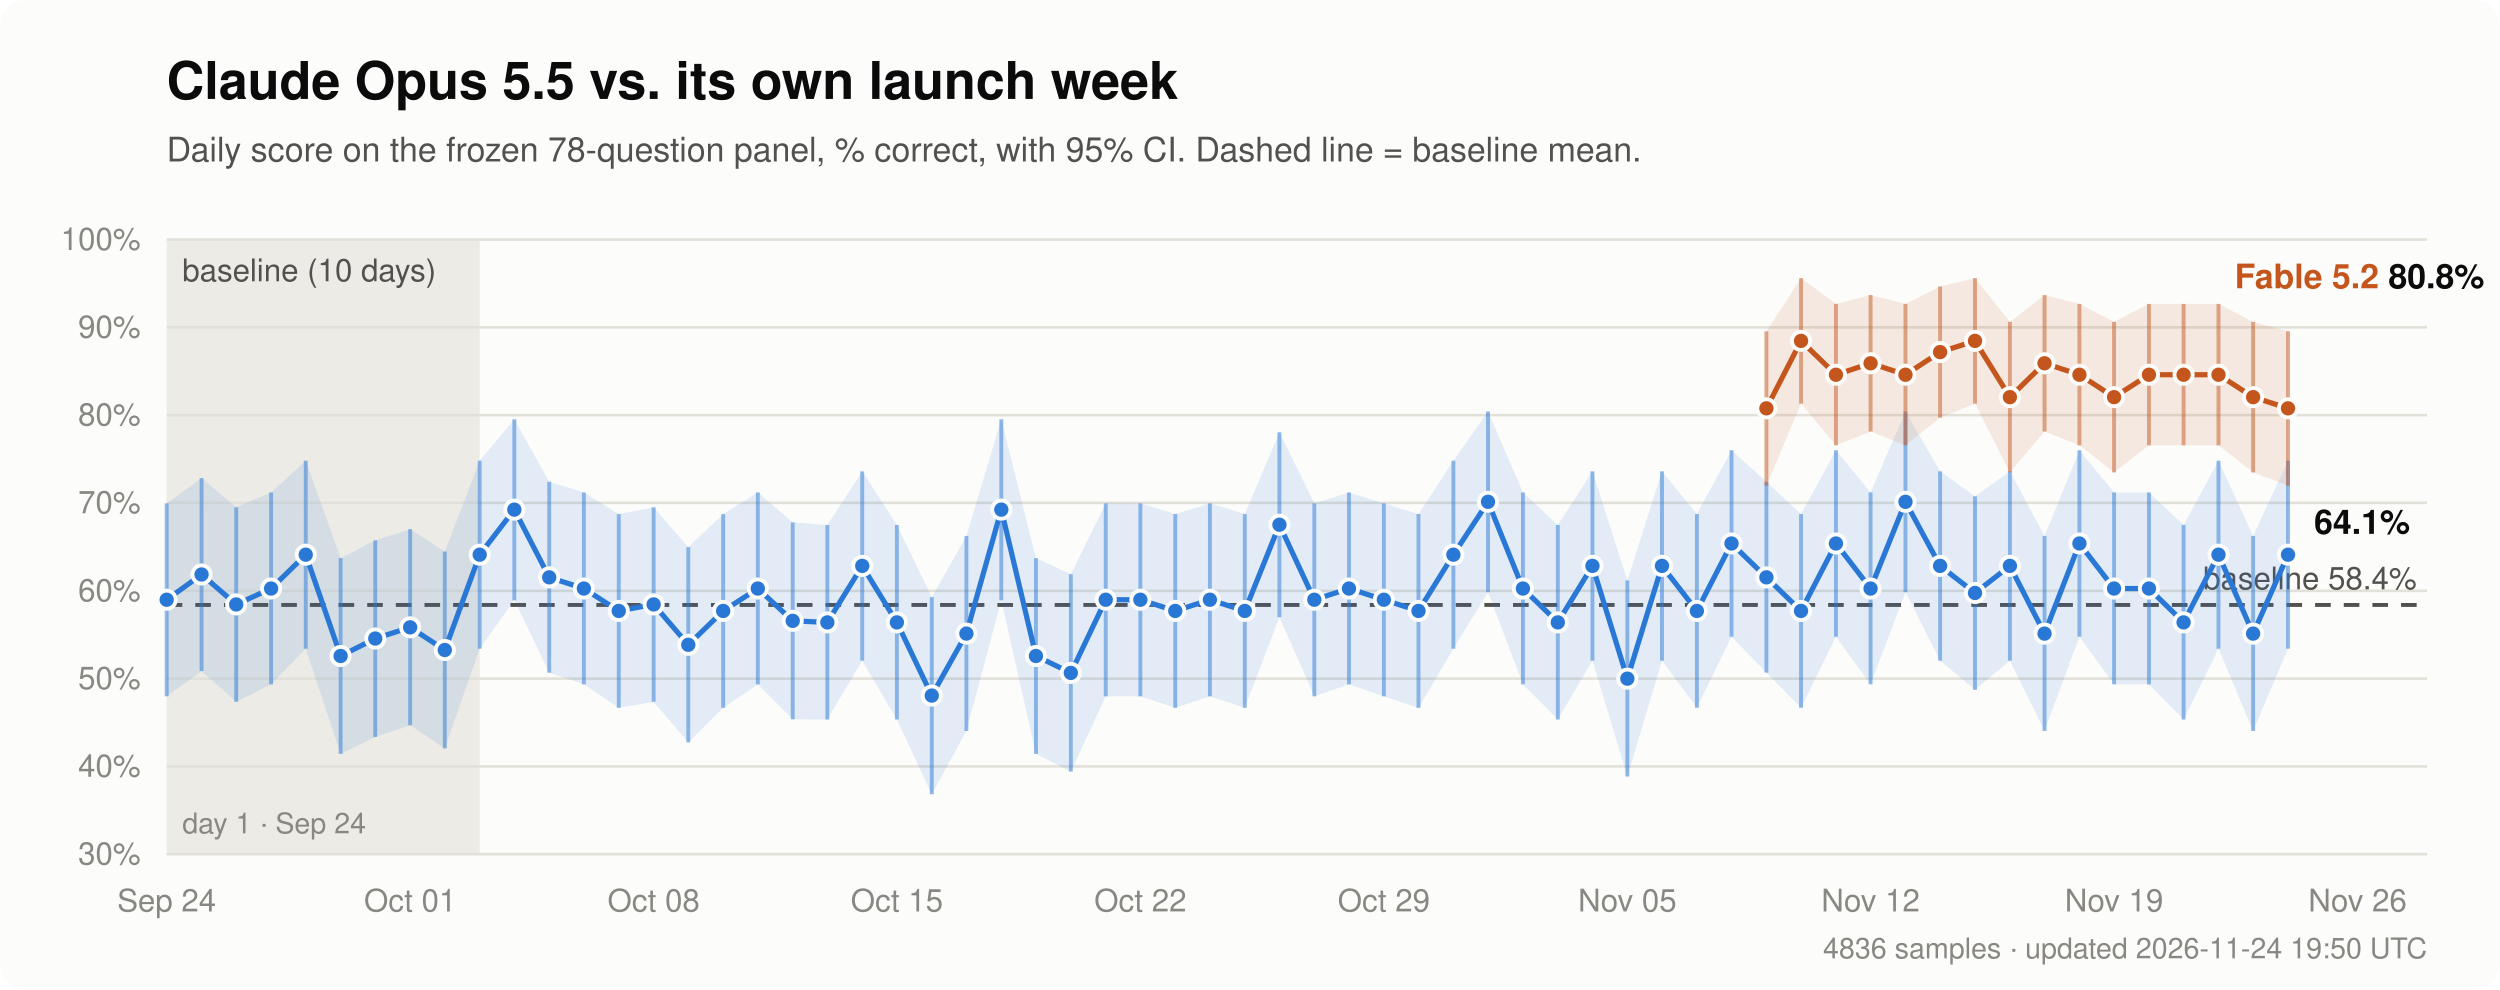
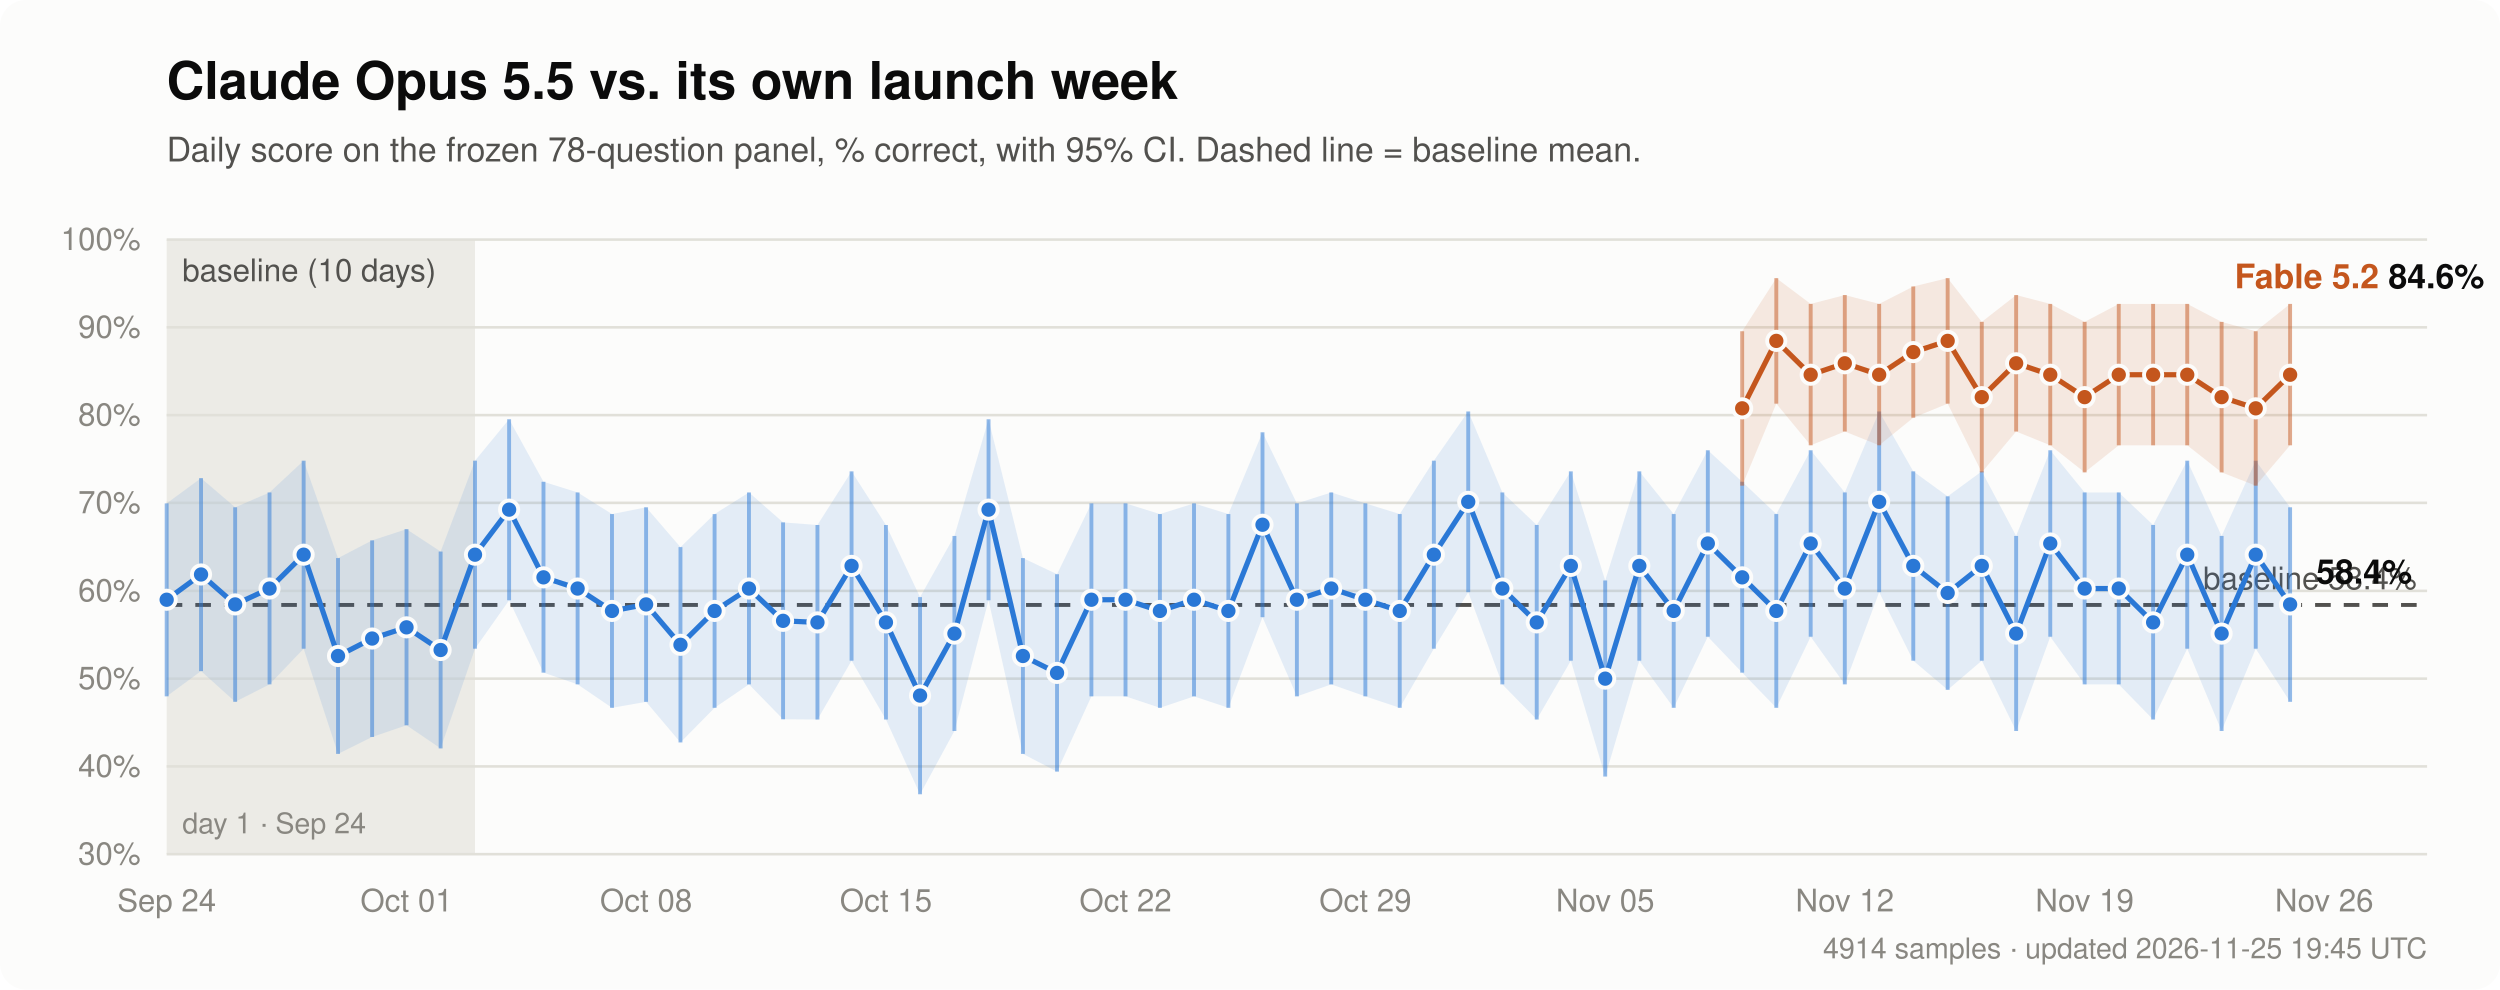
<svg xmlns="http://www.w3.org/2000/svg" width="960" height="380" viewBox="0 0 960 380" font-family="-apple-system, Segoe UI, Helvetica, Arial, sans-serif" role="img" aria-labelledby="t d">
  <rect width="960" height="380" rx="10" fill="#fcfcfb" />
  <text x="64" y="38" fill="#0b0b0b" font-size="20" font-weight="600">Claude Opus 5.5 vs. its own launch week</text>
  <text x="64" y="62" fill="#52514e" font-size="13">Daily score on the frozen 78-question panel, % correct, with 95% CI. Dashed line = baseline mean.</text>
  <line x1="64" y1="328.0" x2="932" y2="328.0" stroke="#e1e0d9" stroke-width="1" />
  <text x="54" y="332.0" text-anchor="end" fill="#898781" font-size="12">30%</text>
  <line x1="64" y1="294.3" x2="932" y2="294.3" stroke="#e1e0d9" stroke-width="1" />
  <text x="54" y="298.3" text-anchor="end" fill="#898781" font-size="12">40%</text>
  <line x1="64" y1="260.6" x2="932" y2="260.6" stroke="#e1e0d9" stroke-width="1" />
  <text x="54" y="264.6" text-anchor="end" fill="#898781" font-size="12">50%</text>
  <line x1="64" y1="226.9" x2="932" y2="226.9" stroke="#e1e0d9" stroke-width="1" />
  <text x="54" y="230.9" text-anchor="end" fill="#898781" font-size="12">60%</text>
  <line x1="64" y1="193.1" x2="932" y2="193.1" stroke="#e1e0d9" stroke-width="1" />
  <text x="54" y="197.1" text-anchor="end" fill="#898781" font-size="12">70%</text>
  <line x1="64" y1="159.4" x2="932" y2="159.4" stroke="#e1e0d9" stroke-width="1" />
  <text x="54" y="163.4" text-anchor="end" fill="#898781" font-size="12">80%</text>
  <line x1="64" y1="125.7" x2="932" y2="125.7" stroke="#e1e0d9" stroke-width="1" />
  <text x="54" y="129.7" text-anchor="end" fill="#898781" font-size="12">90%</text>
  <line x1="64" y1="92.0" x2="932" y2="92.0" stroke="#e1e0d9" stroke-width="1" />
  <text x="54" y="96.0" text-anchor="end" fill="#898781" font-size="12">100%</text>
-   <rect x="64.0" y="92" width="120.2" height="236" fill="#e1e0d9" opacity="0.6" />
+   <rect x="64.0" y="92" width="118.4" height="236" fill="#e1e0d9" opacity="0.6" />
  <text x="70.0" y="108" fill="#52514e" font-size="12">baseline (10 days)</text>
  <text x="70.0" y="320" fill="#898781" font-size="11">day 1 · Sep 24</text>
  <text x="64.0" y="350" text-anchor="middle" fill="#898781" font-size="12">Sep 24</text>
-   <text x="157.5" y="350" text-anchor="middle" fill="#898781" font-size="12">Oct 01</text>
-   <text x="251.0" y="350" text-anchor="middle" fill="#898781" font-size="12">Oct 08</text>
-   <text x="344.4" y="350" text-anchor="middle" fill="#898781" font-size="12">Oct 15</text>
-   <text x="437.9" y="350" text-anchor="middle" fill="#898781" font-size="12">Oct 22</text>
-   <text x="531.4" y="350" text-anchor="middle" fill="#898781" font-size="12">Oct 29</text>
-   <text x="624.9" y="350" text-anchor="middle" fill="#898781" font-size="12">Nov 05</text>
-   <text x="718.3" y="350" text-anchor="middle" fill="#898781" font-size="12">Nov 12</text>
-   <text x="811.8" y="350" text-anchor="middle" fill="#898781" font-size="12">Nov 19</text>
-   <text x="905.3" y="350" text-anchor="middle" fill="#898781" font-size="12">Nov 26</text>
+   <text x="156.1" y="350" text-anchor="middle" fill="#898781" font-size="12">Oct 01</text>
+   <text x="248.1" y="350" text-anchor="middle" fill="#898781" font-size="12">Oct 08</text>
+   <text x="340.2" y="350" text-anchor="middle" fill="#898781" font-size="12">Oct 15</text>
+   <text x="432.2" y="350" text-anchor="middle" fill="#898781" font-size="12">Oct 22</text>
+   <text x="524.3" y="350" text-anchor="middle" fill="#898781" font-size="12">Oct 29</text>
+   <text x="616.4" y="350" text-anchor="middle" fill="#898781" font-size="12">Nov 05</text>
+   <text x="708.4" y="350" text-anchor="middle" fill="#898781" font-size="12">Nov 12</text>
+   <text x="800.5" y="350" text-anchor="middle" fill="#898781" font-size="12">Nov 19</text>
+   <text x="892.5" y="350" text-anchor="middle" fill="#898781" font-size="12">Nov 26</text>
  <line x1="64" y1="232.3" x2="932" y2="232.3" stroke="#52514e" stroke-width="1.5" stroke-dasharray="6 5" />
  <text x="928" y="226.3" text-anchor="end" fill="#52514e" font-size="12">baseline 58.4%</text>
-   <path d="M64.0,193.3 L77.4,183.6 L90.7,194.8 L104.1,189.1 L117.4,176.9 L130.8,214.3 L144.1,207.5 L157.5,203.2 L170.8,211.8 L184.2,176.9 L197.5,161.0 L210.9,185.0 L224.2,189.1 L237.6,197.4 L251.0,194.8 L264.3,210.1 L277.7,197.4 L291.0,189.1 L304.4,200.6 L317.7,201.6 L331.1,181.0 L344.4,201.6 L357.8,229.3 L371.1,205.8 L384.5,161.0 L397.8,214.3 L411.2,220.5 L424.6,193.3 L437.9,193.3 L451.3,197.4 L464.6,193.3 L478.0,197.4 L491.3,166.0 L504.7,193.3 L518.0,189.1 L531.4,193.3 L544.7,197.4 L558.1,176.9 L571.4,158.0 L584.8,189.1 L598.2,201.6 L611.5,181.0 L624.9,222.9 L638.2,181.0 L651.6,197.4 L664.9,172.9 L678.3,185.0 L691.6,197.4 L705.0,172.9 L718.3,189.1 L731.7,158.0 L745.0,181.0 L758.4,190.6 L771.8,181.0 L785.1,205.8 L798.5,172.9 L811.8,189.1 L825.2,189.1 L838.5,201.6 L851.9,176.9 L865.2,205.8 L878.6,176.9 L878.6,249.1 L865.2,280.7 L851.9,249.1 L838.5,276.3 L825.2,262.8 L811.8,262.8 L798.5,244.5 L785.1,280.7 L771.8,253.7 L758.4,264.9 L745.0,253.7 L731.7,227.4 L718.3,262.8 L705.0,244.5 L691.6,271.8 L678.3,258.3 L664.9,244.5 L651.6,271.8 L638.2,253.7 L624.9,298.2 L611.5,253.7 L598.2,276.3 L584.8,262.8 L571.4,227.4 L558.1,249.1 L544.7,271.8 L531.4,267.4 L518.0,262.8 L504.7,267.4 L491.3,237.0 L478.0,271.8 L464.6,267.4 L451.3,271.8 L437.9,267.4 L424.6,267.4 L411.2,296.3 L397.8,289.5 L384.5,230.5 L371.1,280.7 L357.8,305.0 L344.4,276.3 L331.1,253.7 L317.7,276.3 L304.4,276.2 L291.0,262.8 L277.7,271.8 L264.3,285.1 L251.0,269.5 L237.6,271.8 L224.2,262.8 L210.9,258.3 L197.5,230.5 L184.2,249.1 L170.8,287.4 L157.5,278.5 L144.1,283.0 L130.8,289.5 L117.4,249.1 L104.1,262.8 L90.7,269.5 L77.4,257.7 L64.0,267.4 Z" fill="#2a78d6" opacity="0.12" />
-   <path d="M64.0,230.3 L77.4,220.6 L90.7,232.1 L104.1,226.0 L117.4,213.0 L130.8,251.9 L144.1,245.2 L157.5,240.9 L170.8,249.6 L184.2,213.0 L197.5,195.7 L210.9,221.7 L224.2,226.0 L237.6,234.6 L251.0,232.1 L264.3,247.6 L277.7,234.6 L291.0,226.0 L304.4,238.4 L317.7,239.0 L331.1,217.3 L344.4,239.0 L357.8,267.1 L371.1,243.3 L384.5,195.7 L397.8,251.9 L411.2,258.4 L424.6,230.3 L437.9,230.3 L451.3,234.6 L464.6,230.3 L478.0,234.6 L491.3,201.5 L504.7,230.3 L518.0,226.0 L531.4,230.3 L544.7,234.6 L558.1,213.0 L571.4,192.7 L584.8,226.0 L598.2,239.0 L611.5,217.3 L624.9,260.6 L638.2,217.3 L651.6,234.6 L664.9,208.7 L678.3,221.7 L691.6,234.6 L705.0,208.7 L718.3,226.0 L731.7,192.7 L745.0,217.3 L758.4,227.7 L771.8,217.3 L785.1,243.3 L798.5,208.7 L811.8,226.0 L825.2,226.0 L838.5,239.0 L851.9,213.0 L865.2,243.3 L878.6,213.0" fill="none" stroke="#2a78d6" stroke-width="2" stroke-linejoin="round" stroke-linecap="round" />
+   <path d="M64.0,193.3 L77.2,183.6 L90.3,194.8 L103.5,189.1 L116.6,176.9 L129.8,214.3 L142.9,207.5 L156.1,203.2 L169.2,211.8 L182.4,176.9 L195.5,161.0 L208.7,185.0 L221.8,189.1 L235.0,197.4 L248.1,194.8 L261.3,210.1 L274.4,197.4 L287.6,189.1 L300.7,200.6 L313.9,201.6 L327.0,181.0 L340.2,201.6 L353.3,229.3 L366.5,205.8 L379.6,161.0 L392.8,214.3 L405.9,220.5 L419.1,193.3 L432.2,193.3 L445.4,197.4 L458.5,193.3 L471.7,197.4 L484.8,166.0 L498.0,193.3 L511.2,189.1 L524.3,193.3 L537.5,197.4 L550.6,176.9 L563.8,158.0 L576.9,189.1 L590.1,201.6 L603.2,181.0 L616.4,222.9 L629.5,181.0 L642.7,197.4 L655.8,172.9 L669.0,185.0 L682.1,197.4 L695.3,172.9 L708.4,189.1 L721.6,158.0 L734.7,181.0 L747.9,190.6 L761.0,181.0 L774.2,205.8 L787.3,172.9 L800.5,189.1 L813.6,189.1 L826.8,201.6 L839.9,176.9 L853.1,205.8 L866.2,176.9 L879.4,194.8 L879.4,269.5 L866.2,249.1 L853.1,280.7 L839.9,249.1 L826.8,276.3 L813.6,262.8 L800.5,262.8 L787.3,244.5 L774.2,280.7 L761.0,253.7 L747.9,264.9 L734.7,253.7 L721.6,227.4 L708.4,262.8 L695.3,244.5 L682.1,271.8 L669.0,258.3 L655.8,244.5 L642.7,271.8 L629.5,253.7 L616.4,298.2 L603.2,253.7 L590.1,276.3 L576.9,262.8 L563.8,227.4 L550.6,249.1 L537.5,271.8 L524.3,267.4 L511.2,262.8 L498.0,267.4 L484.8,237.0 L471.7,271.8 L458.5,267.4 L445.4,271.8 L432.2,267.4 L419.1,267.4 L405.9,296.3 L392.8,289.5 L379.6,230.5 L366.5,280.7 L353.3,305.0 L340.2,276.3 L327.0,253.7 L313.9,276.3 L300.7,276.2 L287.6,262.8 L274.4,271.8 L261.3,285.1 L248.1,269.5 L235.0,271.8 L221.8,262.8 L208.7,258.3 L195.5,230.5 L182.4,249.1 L169.2,287.4 L156.1,278.5 L142.9,283.0 L129.8,289.5 L116.6,249.1 L103.5,262.8 L90.3,269.5 L77.2,257.7 L64.0,267.4 Z" fill="#2a78d6" opacity="0.12" />
+   <path d="M64.0,230.3 L77.2,220.6 L90.3,232.1 L103.5,226.0 L116.6,213.0 L129.8,251.9 L142.9,245.2 L156.1,240.9 L169.2,249.6 L182.4,213.0 L195.5,195.7 L208.7,221.7 L221.8,226.0 L235.0,234.6 L248.1,232.1 L261.3,247.6 L274.4,234.6 L287.6,226.0 L300.7,238.4 L313.9,239.0 L327.0,217.3 L340.2,239.0 L353.3,267.1 L366.5,243.3 L379.6,195.7 L392.8,251.9 L405.9,258.4 L419.1,230.3 L432.2,230.3 L445.4,234.6 L458.5,230.3 L471.7,234.6 L484.8,201.5 L498.0,230.3 L511.2,226.0 L524.3,230.3 L537.5,234.6 L550.6,213.0 L563.8,192.7 L576.9,226.0 L590.1,239.0 L603.2,217.3 L616.4,260.6 L629.5,217.3 L642.7,234.6 L655.8,208.7 L669.0,221.7 L682.1,234.6 L695.3,208.7 L708.4,226.0 L721.6,192.7 L734.7,217.3 L747.9,227.7 L761.0,217.3 L774.2,243.3 L787.3,208.7 L800.5,226.0 L813.6,226.0 L826.8,239.0 L839.9,213.0 L853.1,243.3 L866.2,213.0 L879.4,232.1" fill="none" stroke="#2a78d6" stroke-width="2" stroke-linejoin="round" stroke-linecap="round" />
  <line x1="64.0" y1="267.4" x2="64.0" y2="193.3" stroke="#2a78d6" stroke-width="1.5" opacity="0.5" />
  <circle cx="64.0" cy="230.3" r="3.5" fill="#2a78d6" stroke="#fcfcfb" stroke-width="1.5" />
-   <line x1="77.4" y1="257.7" x2="77.4" y2="183.6" stroke="#2a78d6" stroke-width="1.5" opacity="0.5" />
-   <circle cx="77.4" cy="220.6" r="3.5" fill="#2a78d6" stroke="#fcfcfb" stroke-width="1.5" />
-   <line x1="90.7" y1="269.5" x2="90.7" y2="194.8" stroke="#2a78d6" stroke-width="1.5" opacity="0.5" />
-   <circle cx="90.7" cy="232.1" r="3.5" fill="#2a78d6" stroke="#fcfcfb" stroke-width="1.5" />
-   <line x1="104.1" y1="262.8" x2="104.1" y2="189.1" stroke="#2a78d6" stroke-width="1.5" opacity="0.5" />
-   <circle cx="104.1" cy="226.0" r="3.5" fill="#2a78d6" stroke="#fcfcfb" stroke-width="1.5" />
-   <line x1="117.4" y1="249.1" x2="117.4" y2="176.9" stroke="#2a78d6" stroke-width="1.5" opacity="0.5" />
-   <circle cx="117.4" cy="213.0" r="3.5" fill="#2a78d6" stroke="#fcfcfb" stroke-width="1.5" />
-   <line x1="130.8" y1="289.5" x2="130.8" y2="214.3" stroke="#2a78d6" stroke-width="1.5" opacity="0.5" />
-   <circle cx="130.8" cy="251.9" r="3.5" fill="#2a78d6" stroke="#fcfcfb" stroke-width="1.5" />
-   <line x1="144.1" y1="283.0" x2="144.1" y2="207.5" stroke="#2a78d6" stroke-width="1.5" opacity="0.5" />
-   <circle cx="144.1" cy="245.2" r="3.5" fill="#2a78d6" stroke="#fcfcfb" stroke-width="1.5" />
-   <line x1="157.5" y1="278.5" x2="157.5" y2="203.2" stroke="#2a78d6" stroke-width="1.5" opacity="0.5" />
-   <circle cx="157.5" cy="240.9" r="3.5" fill="#2a78d6" stroke="#fcfcfb" stroke-width="1.5" />
-   <line x1="170.8" y1="287.4" x2="170.8" y2="211.8" stroke="#2a78d6" stroke-width="1.5" opacity="0.5" />
-   <circle cx="170.8" cy="249.6" r="3.5" fill="#2a78d6" stroke="#fcfcfb" stroke-width="1.5" />
-   <line x1="184.2" y1="249.1" x2="184.2" y2="176.9" stroke="#2a78d6" stroke-width="1.5" opacity="0.5" />
-   <circle cx="184.2" cy="213.0" r="3.5" fill="#2a78d6" stroke="#fcfcfb" stroke-width="1.5" />
-   <line x1="197.5" y1="230.5" x2="197.5" y2="161.0" stroke="#2a78d6" stroke-width="1.5" opacity="0.5" />
-   <circle cx="197.5" cy="195.7" r="3.5" fill="#2a78d6" stroke="#fcfcfb" stroke-width="1.5" />
-   <line x1="210.9" y1="258.3" x2="210.9" y2="185.0" stroke="#2a78d6" stroke-width="1.5" opacity="0.5" />
-   <circle cx="210.9" cy="221.7" r="3.5" fill="#2a78d6" stroke="#fcfcfb" stroke-width="1.5" />
-   <line x1="224.2" y1="262.8" x2="224.2" y2="189.1" stroke="#2a78d6" stroke-width="1.5" opacity="0.5" />
-   <circle cx="224.2" cy="226.0" r="3.5" fill="#2a78d6" stroke="#fcfcfb" stroke-width="1.5" />
-   <line x1="237.6" y1="271.8" x2="237.6" y2="197.4" stroke="#2a78d6" stroke-width="1.5" opacity="0.5" />
-   <circle cx="237.6" cy="234.6" r="3.5" fill="#2a78d6" stroke="#fcfcfb" stroke-width="1.5" />
-   <line x1="251.0" y1="269.5" x2="251.0" y2="194.8" stroke="#2a78d6" stroke-width="1.5" opacity="0.5" />
-   <circle cx="251.0" cy="232.1" r="3.5" fill="#2a78d6" stroke="#fcfcfb" stroke-width="1.5" />
-   <line x1="264.3" y1="285.1" x2="264.3" y2="210.1" stroke="#2a78d6" stroke-width="1.5" opacity="0.5" />
-   <circle cx="264.3" cy="247.6" r="3.5" fill="#2a78d6" stroke="#fcfcfb" stroke-width="1.5" />
-   <line x1="277.7" y1="271.8" x2="277.7" y2="197.4" stroke="#2a78d6" stroke-width="1.5" opacity="0.5" />
-   <circle cx="277.7" cy="234.6" r="3.5" fill="#2a78d6" stroke="#fcfcfb" stroke-width="1.5" />
-   <line x1="291.0" y1="262.8" x2="291.0" y2="189.1" stroke="#2a78d6" stroke-width="1.5" opacity="0.5" />
-   <circle cx="291.0" cy="226.0" r="3.5" fill="#2a78d6" stroke="#fcfcfb" stroke-width="1.5" />
-   <line x1="304.4" y1="276.2" x2="304.4" y2="200.6" stroke="#2a78d6" stroke-width="1.5" opacity="0.5" />
-   <circle cx="304.4" cy="238.4" r="3.5" fill="#2a78d6" stroke="#fcfcfb" stroke-width="1.5" />
-   <line x1="317.7" y1="276.3" x2="317.7" y2="201.6" stroke="#2a78d6" stroke-width="1.5" opacity="0.5" />
-   <circle cx="317.7" cy="239.0" r="3.5" fill="#2a78d6" stroke="#fcfcfb" stroke-width="1.5" />
-   <line x1="331.1" y1="253.7" x2="331.1" y2="181.0" stroke="#2a78d6" stroke-width="1.5" opacity="0.5" />
-   <circle cx="331.1" cy="217.3" r="3.5" fill="#2a78d6" stroke="#fcfcfb" stroke-width="1.5" />
-   <line x1="344.4" y1="276.3" x2="344.4" y2="201.6" stroke="#2a78d6" stroke-width="1.5" opacity="0.5" />
-   <circle cx="344.4" cy="239.0" r="3.5" fill="#2a78d6" stroke="#fcfcfb" stroke-width="1.5" />
-   <line x1="357.8" y1="305.0" x2="357.8" y2="229.3" stroke="#2a78d6" stroke-width="1.5" opacity="0.5" />
-   <circle cx="357.8" cy="267.1" r="3.5" fill="#2a78d6" stroke="#fcfcfb" stroke-width="1.5" />
-   <line x1="371.1" y1="280.7" x2="371.1" y2="205.8" stroke="#2a78d6" stroke-width="1.5" opacity="0.5" />
-   <circle cx="371.1" cy="243.3" r="3.5" fill="#2a78d6" stroke="#fcfcfb" stroke-width="1.5" />
-   <line x1="384.5" y1="230.5" x2="384.5" y2="161.0" stroke="#2a78d6" stroke-width="1.5" opacity="0.5" />
-   <circle cx="384.5" cy="195.7" r="3.5" fill="#2a78d6" stroke="#fcfcfb" stroke-width="1.5" />
-   <line x1="397.8" y1="289.5" x2="397.8" y2="214.3" stroke="#2a78d6" stroke-width="1.5" opacity="0.5" />
-   <circle cx="397.8" cy="251.9" r="3.5" fill="#2a78d6" stroke="#fcfcfb" stroke-width="1.5" />
-   <line x1="411.2" y1="296.3" x2="411.2" y2="220.5" stroke="#2a78d6" stroke-width="1.5" opacity="0.5" />
-   <circle cx="411.2" cy="258.4" r="3.5" fill="#2a78d6" stroke="#fcfcfb" stroke-width="1.5" />
-   <line x1="424.6" y1="267.4" x2="424.6" y2="193.3" stroke="#2a78d6" stroke-width="1.5" opacity="0.5" />
-   <circle cx="424.6" cy="230.3" r="3.5" fill="#2a78d6" stroke="#fcfcfb" stroke-width="1.5" />
-   <line x1="437.9" y1="267.4" x2="437.9" y2="193.3" stroke="#2a78d6" stroke-width="1.5" opacity="0.5" />
-   <circle cx="437.9" cy="230.3" r="3.5" fill="#2a78d6" stroke="#fcfcfb" stroke-width="1.5" />
-   <line x1="451.3" y1="271.8" x2="451.3" y2="197.4" stroke="#2a78d6" stroke-width="1.5" opacity="0.5" />
-   <circle cx="451.3" cy="234.6" r="3.5" fill="#2a78d6" stroke="#fcfcfb" stroke-width="1.5" />
-   <line x1="464.6" y1="267.4" x2="464.6" y2="193.3" stroke="#2a78d6" stroke-width="1.5" opacity="0.5" />
-   <circle cx="464.6" cy="230.3" r="3.5" fill="#2a78d6" stroke="#fcfcfb" stroke-width="1.5" />
-   <line x1="478.0" y1="271.8" x2="478.0" y2="197.4" stroke="#2a78d6" stroke-width="1.5" opacity="0.5" />
-   <circle cx="478.0" cy="234.6" r="3.5" fill="#2a78d6" stroke="#fcfcfb" stroke-width="1.5" />
-   <line x1="491.3" y1="237.0" x2="491.3" y2="166.0" stroke="#2a78d6" stroke-width="1.5" opacity="0.5" />
-   <circle cx="491.3" cy="201.5" r="3.5" fill="#2a78d6" stroke="#fcfcfb" stroke-width="1.5" />
-   <line x1="504.7" y1="267.4" x2="504.7" y2="193.3" stroke="#2a78d6" stroke-width="1.5" opacity="0.5" />
-   <circle cx="504.7" cy="230.3" r="3.5" fill="#2a78d6" stroke="#fcfcfb" stroke-width="1.5" />
-   <line x1="518.0" y1="262.8" x2="518.0" y2="189.1" stroke="#2a78d6" stroke-width="1.5" opacity="0.5" />
-   <circle cx="518.0" cy="226.0" r="3.5" fill="#2a78d6" stroke="#fcfcfb" stroke-width="1.5" />
-   <line x1="531.4" y1="267.4" x2="531.4" y2="193.3" stroke="#2a78d6" stroke-width="1.5" opacity="0.5" />
-   <circle cx="531.4" cy="230.3" r="3.5" fill="#2a78d6" stroke="#fcfcfb" stroke-width="1.5" />
-   <line x1="544.7" y1="271.8" x2="544.7" y2="197.4" stroke="#2a78d6" stroke-width="1.5" opacity="0.5" />
-   <circle cx="544.7" cy="234.6" r="3.5" fill="#2a78d6" stroke="#fcfcfb" stroke-width="1.5" />
-   <line x1="558.1" y1="249.1" x2="558.1" y2="176.9" stroke="#2a78d6" stroke-width="1.5" opacity="0.5" />
-   <circle cx="558.1" cy="213.0" r="3.5" fill="#2a78d6" stroke="#fcfcfb" stroke-width="1.5" />
-   <line x1="571.4" y1="227.4" x2="571.4" y2="158.0" stroke="#2a78d6" stroke-width="1.5" opacity="0.5" />
-   <circle cx="571.4" cy="192.7" r="3.5" fill="#2a78d6" stroke="#fcfcfb" stroke-width="1.5" />
-   <line x1="584.8" y1="262.8" x2="584.8" y2="189.1" stroke="#2a78d6" stroke-width="1.5" opacity="0.5" />
-   <circle cx="584.8" cy="226.0" r="3.5" fill="#2a78d6" stroke="#fcfcfb" stroke-width="1.5" />
-   <line x1="598.2" y1="276.3" x2="598.2" y2="201.6" stroke="#2a78d6" stroke-width="1.5" opacity="0.5" />
-   <circle cx="598.2" cy="239.0" r="3.5" fill="#2a78d6" stroke="#fcfcfb" stroke-width="1.5" />
-   <line x1="611.5" y1="253.7" x2="611.5" y2="181.0" stroke="#2a78d6" stroke-width="1.5" opacity="0.5" />
-   <circle cx="611.5" cy="217.3" r="3.5" fill="#2a78d6" stroke="#fcfcfb" stroke-width="1.5" />
-   <line x1="624.9" y1="298.2" x2="624.9" y2="222.9" stroke="#2a78d6" stroke-width="1.5" opacity="0.5" />
-   <circle cx="624.9" cy="260.6" r="3.5" fill="#2a78d6" stroke="#fcfcfb" stroke-width="1.5" />
-   <line x1="638.2" y1="253.7" x2="638.2" y2="181.0" stroke="#2a78d6" stroke-width="1.5" opacity="0.5" />
-   <circle cx="638.2" cy="217.3" r="3.5" fill="#2a78d6" stroke="#fcfcfb" stroke-width="1.5" />
-   <line x1="651.6" y1="271.8" x2="651.6" y2="197.4" stroke="#2a78d6" stroke-width="1.5" opacity="0.5" />
-   <circle cx="651.6" cy="234.6" r="3.5" fill="#2a78d6" stroke="#fcfcfb" stroke-width="1.5" />
-   <line x1="664.9" y1="244.5" x2="664.9" y2="172.9" stroke="#2a78d6" stroke-width="1.5" opacity="0.5" />
-   <circle cx="664.9" cy="208.7" r="3.5" fill="#2a78d6" stroke="#fcfcfb" stroke-width="1.5" />
-   <line x1="678.3" y1="258.3" x2="678.3" y2="185.0" stroke="#2a78d6" stroke-width="1.5" opacity="0.5" />
-   <circle cx="678.3" cy="221.7" r="3.5" fill="#2a78d6" stroke="#fcfcfb" stroke-width="1.5" />
-   <line x1="691.6" y1="271.8" x2="691.6" y2="197.4" stroke="#2a78d6" stroke-width="1.5" opacity="0.5" />
-   <circle cx="691.6" cy="234.6" r="3.5" fill="#2a78d6" stroke="#fcfcfb" stroke-width="1.5" />
-   <line x1="705.0" y1="244.5" x2="705.0" y2="172.9" stroke="#2a78d6" stroke-width="1.5" opacity="0.5" />
-   <circle cx="705.0" cy="208.7" r="3.5" fill="#2a78d6" stroke="#fcfcfb" stroke-width="1.5" />
-   <line x1="718.3" y1="262.8" x2="718.3" y2="189.1" stroke="#2a78d6" stroke-width="1.5" opacity="0.5" />
-   <circle cx="718.3" cy="226.0" r="3.5" fill="#2a78d6" stroke="#fcfcfb" stroke-width="1.5" />
-   <line x1="731.7" y1="227.4" x2="731.7" y2="158.0" stroke="#2a78d6" stroke-width="1.5" opacity="0.5" />
-   <circle cx="731.7" cy="192.7" r="3.5" fill="#2a78d6" stroke="#fcfcfb" stroke-width="1.5" />
-   <line x1="745.0" y1="253.7" x2="745.0" y2="181.0" stroke="#2a78d6" stroke-width="1.5" opacity="0.5" />
-   <circle cx="745.0" cy="217.3" r="3.5" fill="#2a78d6" stroke="#fcfcfb" stroke-width="1.5" />
-   <line x1="758.4" y1="264.9" x2="758.4" y2="190.6" stroke="#2a78d6" stroke-width="1.5" opacity="0.5" />
-   <circle cx="758.4" cy="227.7" r="3.5" fill="#2a78d6" stroke="#fcfcfb" stroke-width="1.5" />
-   <line x1="771.8" y1="253.7" x2="771.8" y2="181.0" stroke="#2a78d6" stroke-width="1.5" opacity="0.5" />
-   <circle cx="771.8" cy="217.3" r="3.5" fill="#2a78d6" stroke="#fcfcfb" stroke-width="1.5" />
-   <line x1="785.1" y1="280.7" x2="785.1" y2="205.8" stroke="#2a78d6" stroke-width="1.5" opacity="0.5" />
-   <circle cx="785.1" cy="243.3" r="3.5" fill="#2a78d6" stroke="#fcfcfb" stroke-width="1.5" />
-   <line x1="798.5" y1="244.5" x2="798.5" y2="172.9" stroke="#2a78d6" stroke-width="1.5" opacity="0.5" />
-   <circle cx="798.5" cy="208.7" r="3.5" fill="#2a78d6" stroke="#fcfcfb" stroke-width="1.5" />
-   <line x1="811.8" y1="262.8" x2="811.8" y2="189.1" stroke="#2a78d6" stroke-width="1.5" opacity="0.5" />
-   <circle cx="811.8" cy="226.0" r="3.5" fill="#2a78d6" stroke="#fcfcfb" stroke-width="1.5" />
-   <line x1="825.2" y1="262.8" x2="825.2" y2="189.1" stroke="#2a78d6" stroke-width="1.5" opacity="0.5" />
-   <circle cx="825.2" cy="226.0" r="3.5" fill="#2a78d6" stroke="#fcfcfb" stroke-width="1.5" />
-   <line x1="838.5" y1="276.3" x2="838.5" y2="201.6" stroke="#2a78d6" stroke-width="1.5" opacity="0.5" />
-   <circle cx="838.5" cy="239.0" r="3.5" fill="#2a78d6" stroke="#fcfcfb" stroke-width="1.5" />
-   <line x1="851.9" y1="249.1" x2="851.9" y2="176.9" stroke="#2a78d6" stroke-width="1.5" opacity="0.5" />
-   <circle cx="851.9" cy="213.0" r="3.5" fill="#2a78d6" stroke="#fcfcfb" stroke-width="1.5" />
-   <line x1="865.2" y1="280.7" x2="865.2" y2="205.8" stroke="#2a78d6" stroke-width="1.5" opacity="0.5" />
-   <circle cx="865.2" cy="243.3" r="3.5" fill="#2a78d6" stroke="#fcfcfb" stroke-width="1.5" />
-   <line x1="878.6" y1="249.1" x2="878.6" y2="176.9" stroke="#2a78d6" stroke-width="1.5" opacity="0.5" />
-   <circle cx="878.6" cy="213.0" r="3.5" fill="#2a78d6" stroke="#fcfcfb" stroke-width="1.5" />
-   <text x="888.6" y="205.0" fill="#0b0b0b" font-size="13" font-weight="600">64.1%</text>
+   <line x1="77.2" y1="257.7" x2="77.2" y2="183.6" stroke="#2a78d6" stroke-width="1.5" opacity="0.5" />
+   <circle cx="77.2" cy="220.6" r="3.5" fill="#2a78d6" stroke="#fcfcfb" stroke-width="1.5" />
+   <line x1="90.3" y1="269.5" x2="90.3" y2="194.8" stroke="#2a78d6" stroke-width="1.5" opacity="0.5" />
+   <circle cx="90.3" cy="232.1" r="3.5" fill="#2a78d6" stroke="#fcfcfb" stroke-width="1.5" />
+   <line x1="103.5" y1="262.8" x2="103.5" y2="189.1" stroke="#2a78d6" stroke-width="1.5" opacity="0.5" />
+   <circle cx="103.5" cy="226.0" r="3.5" fill="#2a78d6" stroke="#fcfcfb" stroke-width="1.5" />
+   <line x1="116.6" y1="249.1" x2="116.6" y2="176.9" stroke="#2a78d6" stroke-width="1.5" opacity="0.5" />
+   <circle cx="116.6" cy="213.0" r="3.5" fill="#2a78d6" stroke="#fcfcfb" stroke-width="1.5" />
+   <line x1="129.8" y1="289.5" x2="129.8" y2="214.3" stroke="#2a78d6" stroke-width="1.5" opacity="0.5" />
+   <circle cx="129.8" cy="251.9" r="3.5" fill="#2a78d6" stroke="#fcfcfb" stroke-width="1.5" />
+   <line x1="142.9" y1="283.0" x2="142.9" y2="207.5" stroke="#2a78d6" stroke-width="1.5" opacity="0.5" />
+   <circle cx="142.9" cy="245.2" r="3.5" fill="#2a78d6" stroke="#fcfcfb" stroke-width="1.5" />
+   <line x1="156.1" y1="278.5" x2="156.1" y2="203.2" stroke="#2a78d6" stroke-width="1.5" opacity="0.5" />
+   <circle cx="156.1" cy="240.9" r="3.5" fill="#2a78d6" stroke="#fcfcfb" stroke-width="1.5" />
+   <line x1="169.2" y1="287.4" x2="169.2" y2="211.8" stroke="#2a78d6" stroke-width="1.5" opacity="0.5" />
+   <circle cx="169.2" cy="249.6" r="3.5" fill="#2a78d6" stroke="#fcfcfb" stroke-width="1.5" />
+   <line x1="182.4" y1="249.1" x2="182.4" y2="176.9" stroke="#2a78d6" stroke-width="1.5" opacity="0.5" />
+   <circle cx="182.4" cy="213.0" r="3.5" fill="#2a78d6" stroke="#fcfcfb" stroke-width="1.5" />
+   <line x1="195.5" y1="230.5" x2="195.5" y2="161.0" stroke="#2a78d6" stroke-width="1.5" opacity="0.5" />
+   <circle cx="195.5" cy="195.7" r="3.5" fill="#2a78d6" stroke="#fcfcfb" stroke-width="1.5" />
+   <line x1="208.7" y1="258.3" x2="208.7" y2="185.0" stroke="#2a78d6" stroke-width="1.5" opacity="0.5" />
+   <circle cx="208.7" cy="221.7" r="3.5" fill="#2a78d6" stroke="#fcfcfb" stroke-width="1.5" />
+   <line x1="221.8" y1="262.8" x2="221.8" y2="189.1" stroke="#2a78d6" stroke-width="1.5" opacity="0.5" />
+   <circle cx="221.8" cy="226.0" r="3.5" fill="#2a78d6" stroke="#fcfcfb" stroke-width="1.5" />
+   <line x1="235.0" y1="271.8" x2="235.0" y2="197.4" stroke="#2a78d6" stroke-width="1.5" opacity="0.5" />
+   <circle cx="235.0" cy="234.6" r="3.5" fill="#2a78d6" stroke="#fcfcfb" stroke-width="1.5" />
+   <line x1="248.1" y1="269.5" x2="248.1" y2="194.8" stroke="#2a78d6" stroke-width="1.5" opacity="0.5" />
+   <circle cx="248.1" cy="232.1" r="3.5" fill="#2a78d6" stroke="#fcfcfb" stroke-width="1.5" />
+   <line x1="261.3" y1="285.1" x2="261.3" y2="210.1" stroke="#2a78d6" stroke-width="1.5" opacity="0.5" />
+   <circle cx="261.3" cy="247.6" r="3.5" fill="#2a78d6" stroke="#fcfcfb" stroke-width="1.5" />
+   <line x1="274.4" y1="271.8" x2="274.4" y2="197.4" stroke="#2a78d6" stroke-width="1.5" opacity="0.5" />
+   <circle cx="274.4" cy="234.6" r="3.5" fill="#2a78d6" stroke="#fcfcfb" stroke-width="1.5" />
+   <line x1="287.6" y1="262.8" x2="287.6" y2="189.1" stroke="#2a78d6" stroke-width="1.5" opacity="0.5" />
+   <circle cx="287.6" cy="226.0" r="3.5" fill="#2a78d6" stroke="#fcfcfb" stroke-width="1.5" />
+   <line x1="300.7" y1="276.2" x2="300.7" y2="200.6" stroke="#2a78d6" stroke-width="1.5" opacity="0.5" />
+   <circle cx="300.7" cy="238.4" r="3.5" fill="#2a78d6" stroke="#fcfcfb" stroke-width="1.5" />
+   <line x1="313.9" y1="276.3" x2="313.9" y2="201.6" stroke="#2a78d6" stroke-width="1.5" opacity="0.5" />
+   <circle cx="313.9" cy="239.0" r="3.5" fill="#2a78d6" stroke="#fcfcfb" stroke-width="1.5" />
+   <line x1="327.0" y1="253.7" x2="327.0" y2="181.0" stroke="#2a78d6" stroke-width="1.5" opacity="0.5" />
+   <circle cx="327.0" cy="217.3" r="3.5" fill="#2a78d6" stroke="#fcfcfb" stroke-width="1.5" />
+   <line x1="340.2" y1="276.3" x2="340.2" y2="201.6" stroke="#2a78d6" stroke-width="1.5" opacity="0.5" />
+   <circle cx="340.2" cy="239.0" r="3.5" fill="#2a78d6" stroke="#fcfcfb" stroke-width="1.5" />
+   <line x1="353.3" y1="305.0" x2="353.3" y2="229.3" stroke="#2a78d6" stroke-width="1.5" opacity="0.5" />
+   <circle cx="353.3" cy="267.1" r="3.5" fill="#2a78d6" stroke="#fcfcfb" stroke-width="1.5" />
+   <line x1="366.5" y1="280.7" x2="366.5" y2="205.8" stroke="#2a78d6" stroke-width="1.5" opacity="0.5" />
+   <circle cx="366.5" cy="243.3" r="3.5" fill="#2a78d6" stroke="#fcfcfb" stroke-width="1.5" />
+   <line x1="379.6" y1="230.5" x2="379.6" y2="161.0" stroke="#2a78d6" stroke-width="1.5" opacity="0.5" />
+   <circle cx="379.6" cy="195.7" r="3.5" fill="#2a78d6" stroke="#fcfcfb" stroke-width="1.5" />
+   <line x1="392.8" y1="289.5" x2="392.8" y2="214.3" stroke="#2a78d6" stroke-width="1.5" opacity="0.5" />
+   <circle cx="392.8" cy="251.9" r="3.5" fill="#2a78d6" stroke="#fcfcfb" stroke-width="1.5" />
+   <line x1="405.9" y1="296.3" x2="405.9" y2="220.5" stroke="#2a78d6" stroke-width="1.5" opacity="0.5" />
+   <circle cx="405.9" cy="258.4" r="3.5" fill="#2a78d6" stroke="#fcfcfb" stroke-width="1.5" />
+   <line x1="419.1" y1="267.4" x2="419.1" y2="193.3" stroke="#2a78d6" stroke-width="1.5" opacity="0.5" />
+   <circle cx="419.1" cy="230.3" r="3.5" fill="#2a78d6" stroke="#fcfcfb" stroke-width="1.5" />
+   <line x1="432.2" y1="267.4" x2="432.2" y2="193.3" stroke="#2a78d6" stroke-width="1.5" opacity="0.5" />
+   <circle cx="432.2" cy="230.3" r="3.5" fill="#2a78d6" stroke="#fcfcfb" stroke-width="1.5" />
+   <line x1="445.4" y1="271.8" x2="445.4" y2="197.4" stroke="#2a78d6" stroke-width="1.5" opacity="0.5" />
+   <circle cx="445.4" cy="234.6" r="3.5" fill="#2a78d6" stroke="#fcfcfb" stroke-width="1.5" />
+   <line x1="458.5" y1="267.4" x2="458.5" y2="193.3" stroke="#2a78d6" stroke-width="1.5" opacity="0.5" />
+   <circle cx="458.5" cy="230.3" r="3.5" fill="#2a78d6" stroke="#fcfcfb" stroke-width="1.5" />
+   <line x1="471.7" y1="271.8" x2="471.7" y2="197.4" stroke="#2a78d6" stroke-width="1.5" opacity="0.5" />
+   <circle cx="471.7" cy="234.6" r="3.5" fill="#2a78d6" stroke="#fcfcfb" stroke-width="1.5" />
+   <line x1="484.8" y1="237.0" x2="484.8" y2="166.0" stroke="#2a78d6" stroke-width="1.5" opacity="0.5" />
+   <circle cx="484.8" cy="201.5" r="3.5" fill="#2a78d6" stroke="#fcfcfb" stroke-width="1.5" />
+   <line x1="498.0" y1="267.4" x2="498.0" y2="193.3" stroke="#2a78d6" stroke-width="1.5" opacity="0.5" />
+   <circle cx="498.0" cy="230.3" r="3.5" fill="#2a78d6" stroke="#fcfcfb" stroke-width="1.5" />
+   <line x1="511.2" y1="262.8" x2="511.2" y2="189.1" stroke="#2a78d6" stroke-width="1.5" opacity="0.5" />
+   <circle cx="511.2" cy="226.0" r="3.5" fill="#2a78d6" stroke="#fcfcfb" stroke-width="1.5" />
+   <line x1="524.3" y1="267.4" x2="524.3" y2="193.3" stroke="#2a78d6" stroke-width="1.5" opacity="0.5" />
+   <circle cx="524.3" cy="230.3" r="3.5" fill="#2a78d6" stroke="#fcfcfb" stroke-width="1.5" />
+   <line x1="537.5" y1="271.8" x2="537.5" y2="197.4" stroke="#2a78d6" stroke-width="1.5" opacity="0.5" />
+   <circle cx="537.5" cy="234.6" r="3.5" fill="#2a78d6" stroke="#fcfcfb" stroke-width="1.5" />
+   <line x1="550.6" y1="249.1" x2="550.6" y2="176.9" stroke="#2a78d6" stroke-width="1.5" opacity="0.5" />
+   <circle cx="550.6" cy="213.0" r="3.5" fill="#2a78d6" stroke="#fcfcfb" stroke-width="1.5" />
+   <line x1="563.8" y1="227.4" x2="563.8" y2="158.0" stroke="#2a78d6" stroke-width="1.5" opacity="0.5" />
+   <circle cx="563.8" cy="192.7" r="3.5" fill="#2a78d6" stroke="#fcfcfb" stroke-width="1.5" />
+   <line x1="576.9" y1="262.8" x2="576.9" y2="189.1" stroke="#2a78d6" stroke-width="1.5" opacity="0.5" />
+   <circle cx="576.9" cy="226.0" r="3.5" fill="#2a78d6" stroke="#fcfcfb" stroke-width="1.5" />
+   <line x1="590.1" y1="276.3" x2="590.1" y2="201.6" stroke="#2a78d6" stroke-width="1.5" opacity="0.5" />
+   <circle cx="590.1" cy="239.0" r="3.5" fill="#2a78d6" stroke="#fcfcfb" stroke-width="1.5" />
+   <line x1="603.2" y1="253.7" x2="603.2" y2="181.0" stroke="#2a78d6" stroke-width="1.5" opacity="0.5" />
+   <circle cx="603.2" cy="217.3" r="3.5" fill="#2a78d6" stroke="#fcfcfb" stroke-width="1.5" />
+   <line x1="616.4" y1="298.2" x2="616.4" y2="222.9" stroke="#2a78d6" stroke-width="1.5" opacity="0.5" />
+   <circle cx="616.4" cy="260.6" r="3.5" fill="#2a78d6" stroke="#fcfcfb" stroke-width="1.5" />
+   <line x1="629.5" y1="253.7" x2="629.5" y2="181.0" stroke="#2a78d6" stroke-width="1.5" opacity="0.5" />
+   <circle cx="629.5" cy="217.3" r="3.5" fill="#2a78d6" stroke="#fcfcfb" stroke-width="1.5" />
+   <line x1="642.7" y1="271.8" x2="642.7" y2="197.4" stroke="#2a78d6" stroke-width="1.5" opacity="0.5" />
+   <circle cx="642.7" cy="234.6" r="3.5" fill="#2a78d6" stroke="#fcfcfb" stroke-width="1.5" />
+   <line x1="655.8" y1="244.5" x2="655.8" y2="172.9" stroke="#2a78d6" stroke-width="1.5" opacity="0.5" />
+   <circle cx="655.8" cy="208.7" r="3.5" fill="#2a78d6" stroke="#fcfcfb" stroke-width="1.5" />
+   <line x1="669.0" y1="258.3" x2="669.0" y2="185.0" stroke="#2a78d6" stroke-width="1.5" opacity="0.5" />
+   <circle cx="669.0" cy="221.7" r="3.5" fill="#2a78d6" stroke="#fcfcfb" stroke-width="1.5" />
+   <line x1="682.1" y1="271.8" x2="682.1" y2="197.4" stroke="#2a78d6" stroke-width="1.5" opacity="0.5" />
+   <circle cx="682.1" cy="234.6" r="3.5" fill="#2a78d6" stroke="#fcfcfb" stroke-width="1.5" />
+   <line x1="695.3" y1="244.5" x2="695.3" y2="172.9" stroke="#2a78d6" stroke-width="1.5" opacity="0.5" />
+   <circle cx="695.3" cy="208.7" r="3.5" fill="#2a78d6" stroke="#fcfcfb" stroke-width="1.5" />
+   <line x1="708.4" y1="262.8" x2="708.4" y2="189.1" stroke="#2a78d6" stroke-width="1.5" opacity="0.5" />
+   <circle cx="708.4" cy="226.0" r="3.5" fill="#2a78d6" stroke="#fcfcfb" stroke-width="1.5" />
+   <line x1="721.6" y1="227.4" x2="721.6" y2="158.0" stroke="#2a78d6" stroke-width="1.5" opacity="0.5" />
+   <circle cx="721.6" cy="192.7" r="3.5" fill="#2a78d6" stroke="#fcfcfb" stroke-width="1.5" />
+   <line x1="734.7" y1="253.7" x2="734.7" y2="181.0" stroke="#2a78d6" stroke-width="1.5" opacity="0.5" />
+   <circle cx="734.7" cy="217.3" r="3.5" fill="#2a78d6" stroke="#fcfcfb" stroke-width="1.5" />
+   <line x1="747.9" y1="264.9" x2="747.9" y2="190.6" stroke="#2a78d6" stroke-width="1.5" opacity="0.5" />
+   <circle cx="747.9" cy="227.7" r="3.5" fill="#2a78d6" stroke="#fcfcfb" stroke-width="1.5" />
+   <line x1="761.0" y1="253.7" x2="761.0" y2="181.0" stroke="#2a78d6" stroke-width="1.5" opacity="0.5" />
+   <circle cx="761.0" cy="217.3" r="3.5" fill="#2a78d6" stroke="#fcfcfb" stroke-width="1.5" />
+   <line x1="774.2" y1="280.7" x2="774.2" y2="205.8" stroke="#2a78d6" stroke-width="1.5" opacity="0.5" />
+   <circle cx="774.2" cy="243.3" r="3.5" fill="#2a78d6" stroke="#fcfcfb" stroke-width="1.5" />
+   <line x1="787.3" y1="244.5" x2="787.3" y2="172.9" stroke="#2a78d6" stroke-width="1.5" opacity="0.5" />
+   <circle cx="787.3" cy="208.7" r="3.5" fill="#2a78d6" stroke="#fcfcfb" stroke-width="1.5" />
+   <line x1="800.5" y1="262.8" x2="800.5" y2="189.1" stroke="#2a78d6" stroke-width="1.5" opacity="0.5" />
+   <circle cx="800.5" cy="226.0" r="3.5" fill="#2a78d6" stroke="#fcfcfb" stroke-width="1.5" />
+   <line x1="813.6" y1="262.8" x2="813.6" y2="189.1" stroke="#2a78d6" stroke-width="1.5" opacity="0.5" />
+   <circle cx="813.6" cy="226.0" r="3.5" fill="#2a78d6" stroke="#fcfcfb" stroke-width="1.5" />
+   <line x1="826.8" y1="276.3" x2="826.8" y2="201.6" stroke="#2a78d6" stroke-width="1.5" opacity="0.5" />
+   <circle cx="826.8" cy="239.0" r="3.5" fill="#2a78d6" stroke="#fcfcfb" stroke-width="1.5" />
+   <line x1="839.9" y1="249.1" x2="839.9" y2="176.9" stroke="#2a78d6" stroke-width="1.5" opacity="0.5" />
+   <circle cx="839.9" cy="213.0" r="3.5" fill="#2a78d6" stroke="#fcfcfb" stroke-width="1.5" />
+   <line x1="853.1" y1="280.7" x2="853.1" y2="205.8" stroke="#2a78d6" stroke-width="1.5" opacity="0.5" />
+   <circle cx="853.1" cy="243.3" r="3.5" fill="#2a78d6" stroke="#fcfcfb" stroke-width="1.5" />
+   <line x1="866.2" y1="249.1" x2="866.2" y2="176.9" stroke="#2a78d6" stroke-width="1.5" opacity="0.5" />
+   <circle cx="866.2" cy="213.0" r="3.5" fill="#2a78d6" stroke="#fcfcfb" stroke-width="1.5" />
+   <line x1="879.4" y1="269.5" x2="879.4" y2="194.8" stroke="#2a78d6" stroke-width="1.5" opacity="0.5" />
+   <circle cx="879.4" cy="232.1" r="3.5" fill="#2a78d6" stroke="#fcfcfb" stroke-width="1.5" />
+   <text x="889.4" y="224.1" fill="#0b0b0b" font-size="13" font-weight="600">58.4%</text>
  <clipPath id="plotarea-light">
    <rect x="64" y="92" width="868" height="236" />
  </clipPath>
  <g clip-path="url(#plotarea-light)">
-     <path d="M678.3,127.2 L691.6,106.8 L705.0,116.7 L718.3,113.3 L731.7,116.7 L745.0,110.0 L758.4,106.8 L771.8,123.6 L785.1,113.3 L798.5,116.7 L811.8,123.6 L825.2,116.7 L838.5,116.7 L851.9,116.7 L865.2,123.6 L878.6,127.2 L878.6,186.5 L865.2,181.4 L851.9,171.0 L838.5,171.0 L825.2,171.0 L811.8,181.4 L798.5,171.0 L785.1,165.7 L771.8,181.4 L758.4,155.0 L745.0,160.4 L731.7,171.0 L718.3,165.7 L705.0,171.0 L691.6,155.0 L678.3,186.5 Z" fill="#c4561d" opacity="0.12" />
-     <path d="M678.3,156.8 L691.6,130.9 L705.0,143.9 L718.3,139.5 L731.7,143.9 L745.0,135.2 L758.4,130.9 L771.8,152.5 L785.1,139.5 L798.5,143.9 L811.8,152.5 L825.2,143.9 L838.5,143.9 L851.9,143.9 L865.2,152.5 L878.6,156.8" fill="none" stroke="#c4561d" stroke-width="2" stroke-linejoin="round" stroke-linecap="round" />
-     <line x1="678.3" y1="186.5" x2="678.3" y2="127.2" stroke="#c4561d" stroke-width="1.5" opacity="0.5" />
-     <circle cx="678.3" cy="156.8" r="3.5" fill="#c4561d" stroke="#fcfcfb" stroke-width="1.5" />
-     <line x1="691.6" y1="155.0" x2="691.6" y2="106.8" stroke="#c4561d" stroke-width="1.5" opacity="0.5" />
-     <circle cx="691.6" cy="130.9" r="3.5" fill="#c4561d" stroke="#fcfcfb" stroke-width="1.5" />
-     <line x1="705.0" y1="171.0" x2="705.0" y2="116.7" stroke="#c4561d" stroke-width="1.5" opacity="0.5" />
-     <circle cx="705.0" cy="143.9" r="3.5" fill="#c4561d" stroke="#fcfcfb" stroke-width="1.5" />
-     <line x1="718.3" y1="165.7" x2="718.3" y2="113.3" stroke="#c4561d" stroke-width="1.5" opacity="0.5" />
-     <circle cx="718.3" cy="139.5" r="3.5" fill="#c4561d" stroke="#fcfcfb" stroke-width="1.5" />
-     <line x1="731.7" y1="171.0" x2="731.7" y2="116.7" stroke="#c4561d" stroke-width="1.5" opacity="0.5" />
-     <circle cx="731.7" cy="143.9" r="3.5" fill="#c4561d" stroke="#fcfcfb" stroke-width="1.5" />
-     <line x1="745.0" y1="160.4" x2="745.0" y2="110.0" stroke="#c4561d" stroke-width="1.5" opacity="0.5" />
-     <circle cx="745.0" cy="135.2" r="3.5" fill="#c4561d" stroke="#fcfcfb" stroke-width="1.5" />
-     <line x1="758.4" y1="155.0" x2="758.4" y2="106.8" stroke="#c4561d" stroke-width="1.5" opacity="0.5" />
-     <circle cx="758.4" cy="130.9" r="3.5" fill="#c4561d" stroke="#fcfcfb" stroke-width="1.5" />
-     <line x1="771.8" y1="181.4" x2="771.8" y2="123.6" stroke="#c4561d" stroke-width="1.5" opacity="0.5" />
-     <circle cx="771.8" cy="152.5" r="3.5" fill="#c4561d" stroke="#fcfcfb" stroke-width="1.5" />
-     <line x1="785.1" y1="165.7" x2="785.1" y2="113.3" stroke="#c4561d" stroke-width="1.5" opacity="0.5" />
-     <circle cx="785.1" cy="139.5" r="3.5" fill="#c4561d" stroke="#fcfcfb" stroke-width="1.5" />
-     <line x1="798.5" y1="171.0" x2="798.5" y2="116.7" stroke="#c4561d" stroke-width="1.5" opacity="0.5" />
-     <circle cx="798.5" cy="143.9" r="3.5" fill="#c4561d" stroke="#fcfcfb" stroke-width="1.5" />
-     <line x1="811.8" y1="181.4" x2="811.8" y2="123.6" stroke="#c4561d" stroke-width="1.5" opacity="0.5" />
-     <circle cx="811.8" cy="152.5" r="3.5" fill="#c4561d" stroke="#fcfcfb" stroke-width="1.5" />
-     <line x1="825.2" y1="171.0" x2="825.2" y2="116.7" stroke="#c4561d" stroke-width="1.5" opacity="0.5" />
-     <circle cx="825.2" cy="143.9" r="3.5" fill="#c4561d" stroke="#fcfcfb" stroke-width="1.5" />
-     <line x1="838.5" y1="171.0" x2="838.5" y2="116.7" stroke="#c4561d" stroke-width="1.5" opacity="0.5" />
-     <circle cx="838.5" cy="143.9" r="3.5" fill="#c4561d" stroke="#fcfcfb" stroke-width="1.5" />
-     <line x1="851.9" y1="171.0" x2="851.9" y2="116.7" stroke="#c4561d" stroke-width="1.5" opacity="0.5" />
-     <circle cx="851.9" cy="143.9" r="3.5" fill="#c4561d" stroke="#fcfcfb" stroke-width="1.5" />
-     <line x1="865.2" y1="181.4" x2="865.2" y2="123.6" stroke="#c4561d" stroke-width="1.5" opacity="0.5" />
-     <circle cx="865.2" cy="152.5" r="3.5" fill="#c4561d" stroke="#fcfcfb" stroke-width="1.5" />
-     <line x1="878.6" y1="186.5" x2="878.6" y2="127.2" stroke="#c4561d" stroke-width="1.5" opacity="0.5" />
-     <circle cx="878.6" cy="156.8" r="3.5" fill="#c4561d" stroke="#fcfcfb" stroke-width="1.5" />
+     <path d="M669.0,127.2 L682.1,106.8 L695.3,116.7 L708.4,113.3 L721.6,116.7 L734.7,110.0 L747.9,106.8 L761.0,123.6 L774.2,113.3 L787.3,116.7 L800.5,123.6 L813.6,116.7 L826.8,116.7 L839.9,116.7 L853.1,123.6 L866.2,127.2 L879.4,116.7 L879.4,171.0 L866.2,186.5 L853.1,181.4 L839.9,171.0 L826.8,171.0 L813.6,171.0 L800.5,181.4 L787.3,171.0 L774.2,165.7 L761.0,181.4 L747.9,155.0 L734.7,160.4 L721.6,171.0 L708.4,165.7 L695.3,171.0 L682.1,155.0 L669.0,186.5 Z" fill="#c4561d" opacity="0.12" />
+     <path d="M669.0,156.8 L682.1,130.9 L695.3,143.9 L708.4,139.5 L721.6,143.9 L734.7,135.2 L747.9,130.9 L761.0,152.5 L774.2,139.5 L787.3,143.9 L800.5,152.5 L813.6,143.9 L826.8,143.9 L839.9,143.9 L853.1,152.5 L866.2,156.8 L879.4,143.9" fill="none" stroke="#c4561d" stroke-width="2" stroke-linejoin="round" stroke-linecap="round" />
+     <line x1="669.0" y1="186.5" x2="669.0" y2="127.2" stroke="#c4561d" stroke-width="1.5" opacity="0.5" />
+     <circle cx="669.0" cy="156.8" r="3.5" fill="#c4561d" stroke="#fcfcfb" stroke-width="1.5" />
+     <line x1="682.1" y1="155.0" x2="682.1" y2="106.8" stroke="#c4561d" stroke-width="1.5" opacity="0.5" />
+     <circle cx="682.1" cy="130.9" r="3.5" fill="#c4561d" stroke="#fcfcfb" stroke-width="1.5" />
+     <line x1="695.3" y1="171.0" x2="695.3" y2="116.7" stroke="#c4561d" stroke-width="1.5" opacity="0.5" />
+     <circle cx="695.3" cy="143.9" r="3.5" fill="#c4561d" stroke="#fcfcfb" stroke-width="1.5" />
+     <line x1="708.4" y1="165.7" x2="708.4" y2="113.3" stroke="#c4561d" stroke-width="1.5" opacity="0.5" />
+     <circle cx="708.4" cy="139.5" r="3.5" fill="#c4561d" stroke="#fcfcfb" stroke-width="1.5" />
+     <line x1="721.6" y1="171.0" x2="721.6" y2="116.7" stroke="#c4561d" stroke-width="1.5" opacity="0.5" />
+     <circle cx="721.6" cy="143.9" r="3.5" fill="#c4561d" stroke="#fcfcfb" stroke-width="1.5" />
+     <line x1="734.7" y1="160.4" x2="734.7" y2="110.0" stroke="#c4561d" stroke-width="1.5" opacity="0.5" />
+     <circle cx="734.7" cy="135.2" r="3.5" fill="#c4561d" stroke="#fcfcfb" stroke-width="1.5" />
+     <line x1="747.9" y1="155.0" x2="747.9" y2="106.8" stroke="#c4561d" stroke-width="1.5" opacity="0.5" />
+     <circle cx="747.9" cy="130.9" r="3.5" fill="#c4561d" stroke="#fcfcfb" stroke-width="1.5" />
+     <line x1="761.0" y1="181.4" x2="761.0" y2="123.6" stroke="#c4561d" stroke-width="1.5" opacity="0.5" />
+     <circle cx="761.0" cy="152.5" r="3.5" fill="#c4561d" stroke="#fcfcfb" stroke-width="1.5" />
+     <line x1="774.2" y1="165.7" x2="774.2" y2="113.3" stroke="#c4561d" stroke-width="1.5" opacity="0.5" />
+     <circle cx="774.2" cy="139.5" r="3.5" fill="#c4561d" stroke="#fcfcfb" stroke-width="1.5" />
+     <line x1="787.3" y1="171.0" x2="787.3" y2="116.7" stroke="#c4561d" stroke-width="1.5" opacity="0.5" />
+     <circle cx="787.3" cy="143.9" r="3.5" fill="#c4561d" stroke="#fcfcfb" stroke-width="1.5" />
+     <line x1="800.5" y1="181.4" x2="800.5" y2="123.6" stroke="#c4561d" stroke-width="1.5" opacity="0.5" />
+     <circle cx="800.5" cy="152.5" r="3.5" fill="#c4561d" stroke="#fcfcfb" stroke-width="1.5" />
+     <line x1="813.6" y1="171.0" x2="813.6" y2="116.7" stroke="#c4561d" stroke-width="1.5" opacity="0.5" />
+     <circle cx="813.6" cy="143.9" r="3.5" fill="#c4561d" stroke="#fcfcfb" stroke-width="1.5" />
+     <line x1="826.8" y1="171.0" x2="826.8" y2="116.7" stroke="#c4561d" stroke-width="1.5" opacity="0.5" />
+     <circle cx="826.8" cy="143.9" r="3.5" fill="#c4561d" stroke="#fcfcfb" stroke-width="1.5" />
+     <line x1="839.9" y1="171.0" x2="839.9" y2="116.7" stroke="#c4561d" stroke-width="1.5" opacity="0.5" />
+     <circle cx="839.9" cy="143.9" r="3.5" fill="#c4561d" stroke="#fcfcfb" stroke-width="1.5" />
+     <line x1="853.1" y1="181.4" x2="853.1" y2="123.6" stroke="#c4561d" stroke-width="1.5" opacity="0.5" />
+     <circle cx="853.1" cy="152.5" r="3.5" fill="#c4561d" stroke="#fcfcfb" stroke-width="1.5" />
+     <line x1="866.2" y1="186.5" x2="866.2" y2="127.2" stroke="#c4561d" stroke-width="1.5" opacity="0.5" />
+     <circle cx="866.2" cy="156.8" r="3.5" fill="#c4561d" stroke="#fcfcfb" stroke-width="1.5" />
+     <line x1="879.4" y1="171.0" x2="879.4" y2="116.7" stroke="#c4561d" stroke-width="1.5" opacity="0.5" />
+     <circle cx="879.4" cy="143.9" r="3.5" fill="#c4561d" stroke="#fcfcfb" stroke-width="1.5" />
  </g>
  <text x="954.0" y="110.7" text-anchor="end" fill="#0b0b0b" font-size="13" font-weight="600">
-     <tspan fill="#c4561d">Fable 5.2</tspan> 80.8%</text>
-   <text x="932" y="368" text-anchor="end" fill="#898781" font-size="11">4836 samples · updated 2026-11-24 19:50 UTC</text>
+     <tspan fill="#c4561d">Fable 5.2</tspan> 84.6%</text>
+   <text x="932" y="368" text-anchor="end" fill="#898781" font-size="11">4914 samples · updated 2026-11-25 19:45 UTC</text>
</svg>
